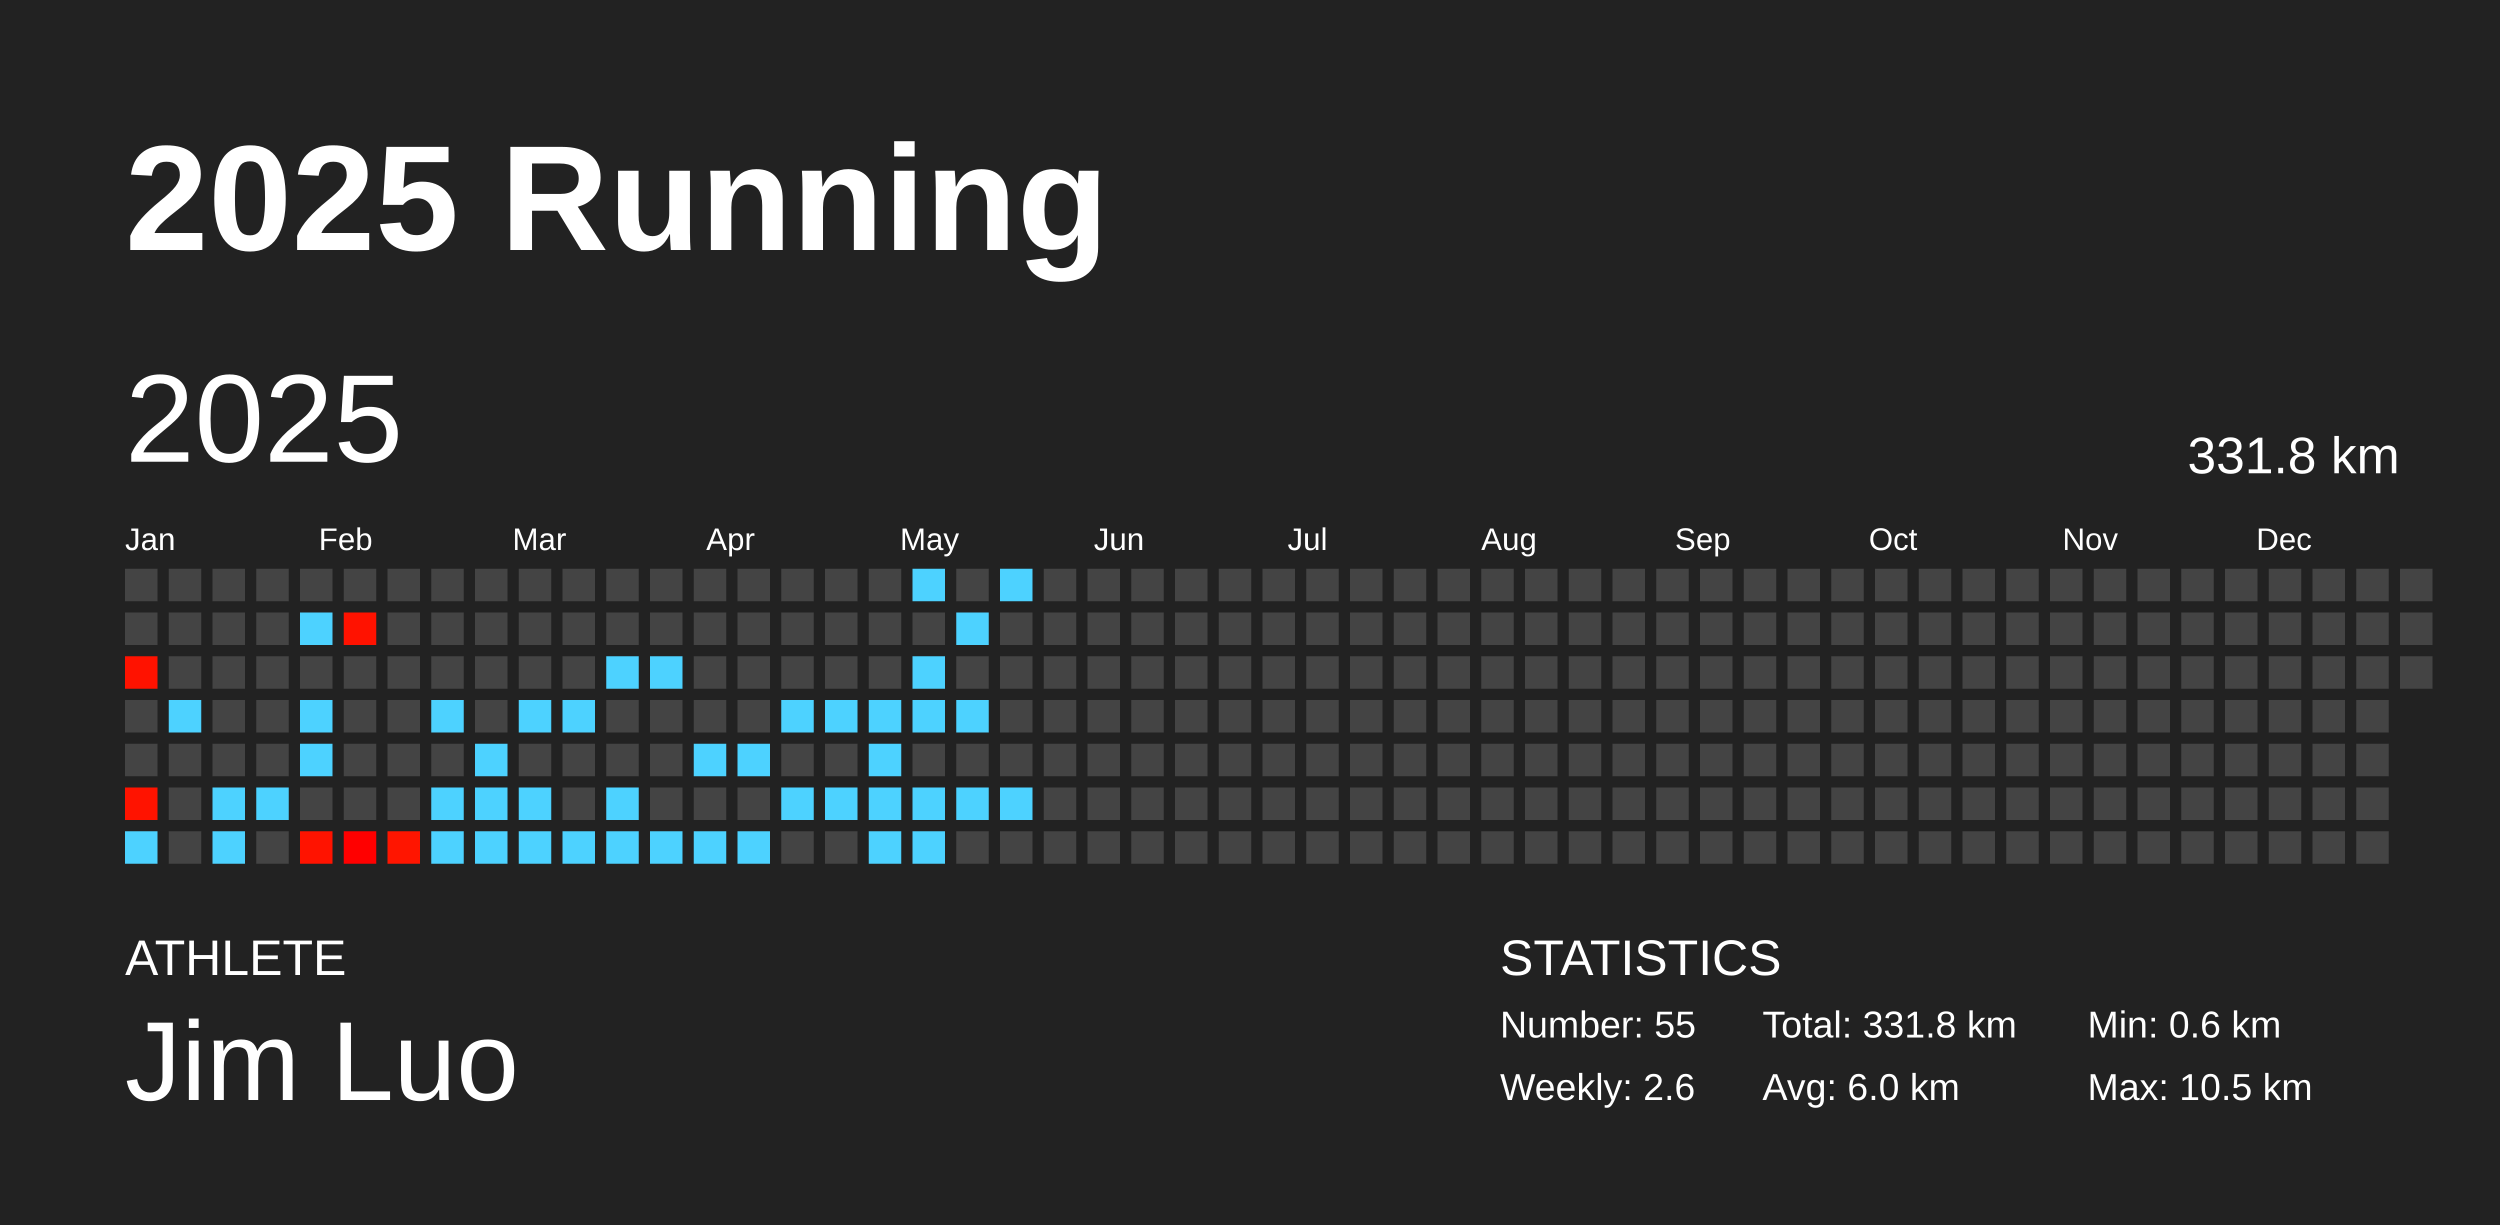
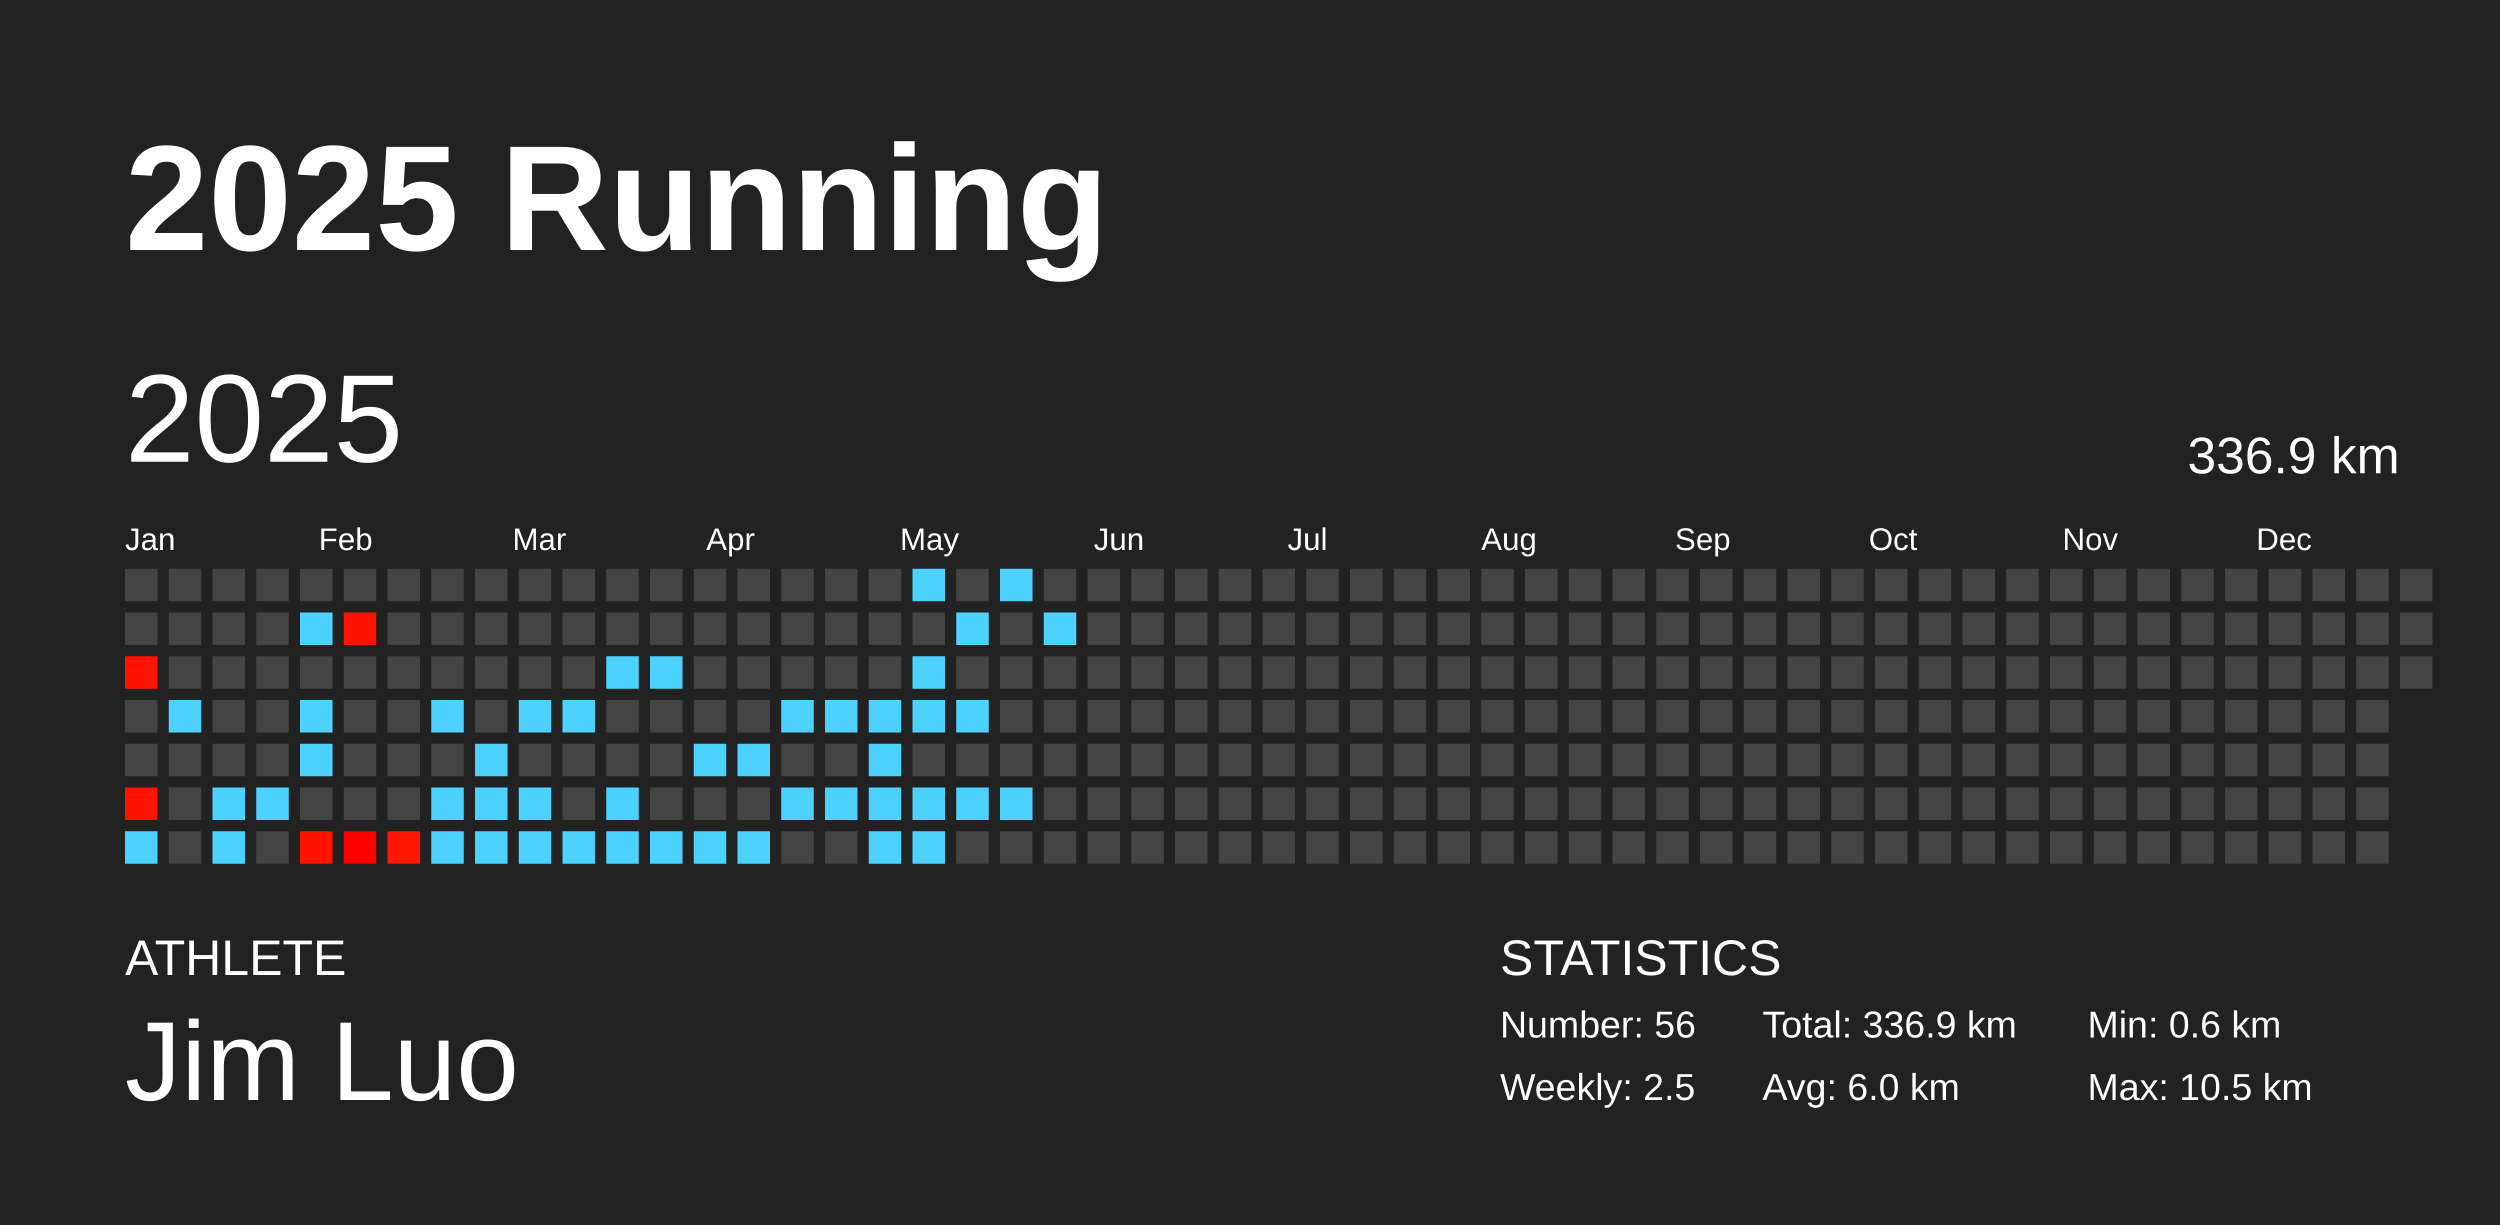
<svg xmlns="http://www.w3.org/2000/svg" baseProfile="full" height="98mm" version="1.1" viewBox="0,0,200,98" width="200mm">
  <defs />
  <rect fill="#222222" height="98" width="200" x="0" y="0" />
  <text fill="#FFFFFF" style="font-size:12px; font-family:Arial; font-weight:bold;" x="10" y="20">2025 Running</text>
  <text fill="#FFFFFF" style="font-size:4px; font-family:Arial" x="10" y="78">ATHLETE</text>
  <text fill="#FFFFFF" style="font-size:9px; font-family:Arial" x="10" y="88">Jim Luo</text>
  <text fill="#FFFFFF" style="font-size:4px; font-family:Arial" x="120" y="78">STATISTICS</text>
-   <text fill="#FFFFFF" style="font-size:3px; font-family:Arial" x="120" y="83">Number: 55</text>
-   <text fill="#FFFFFF" style="font-size:3px; font-family:Arial" x="120" y="88">Weekly: 2.6</text>
-   <text fill="#FFFFFF" style="font-size:3px; font-family:Arial" x="141" y="83">Total: 331.8 km</text>
+   <text fill="#FFFFFF" style="font-size:3px; font-family:Arial" x="120" y="83">Number: 56</text>
+   <text fill="#FFFFFF" style="font-size:3px; font-family:Arial" x="120" y="88">Weekly: 2.5</text>
+   <text fill="#FFFFFF" style="font-size:3px; font-family:Arial" x="141" y="83">Total: 336.9 km</text>
  <text fill="#FFFFFF" style="font-size:3px; font-family:Arial" x="141" y="88">Avg: 6.0 km</text>
  <text fill="#FFFFFF" style="font-size:3px; font-family:Arial" x="167" y="83">Min: 0.6 km</text>
  <text fill="#FFFFFF" style="font-size:3px; font-family:Arial" x="167" y="88">Max: 10.5 km</text>
  <text dominant-baseline="hanging" fill="#FFFFFF" style="font-size:10.0px; font-family:Arial;" x="10" y="30">2025</text>
-   <text dominant-baseline="hanging" fill="#FFFFFF" style="font-size:4.125px; font-family:Arial;" x="175" y="35">331.8 km</text>
+   <text dominant-baseline="hanging" fill="#FFFFFF" style="font-size:4.125px; font-family:Arial;" x="175" y="35">336.9 km</text>
  <text fill="#FFFFFF" style="font-size:2.5px; font-family:Arial" x="10.0" y="44">Jan</text>
  <text fill="#FFFFFF" style="font-size:2.5px; font-family:Arial" x="25.5" y="44">Feb</text>
  <text fill="#FFFFFF" style="font-size:2.5px; font-family:Arial" x="41.0" y="44">Mar</text>
  <text fill="#FFFFFF" style="font-size:2.5px; font-family:Arial" x="56.5" y="44">Apr</text>
  <text fill="#FFFFFF" style="font-size:2.5px; font-family:Arial" x="72.0" y="44">May</text>
  <text fill="#FFFFFF" style="font-size:2.5px; font-family:Arial" x="87.5" y="44">Jun</text>
  <text fill="#FFFFFF" style="font-size:2.5px; font-family:Arial" x="103.0" y="44">Jul</text>
  <text fill="#FFFFFF" style="font-size:2.5px; font-family:Arial" x="118.5" y="44">Aug</text>
  <text fill="#FFFFFF" style="font-size:2.5px; font-family:Arial" x="134.0" y="44">Sep</text>
  <text fill="#FFFFFF" style="font-size:2.5px; font-family:Arial" x="149.5" y="44">Oct</text>
  <text fill="#FFFFFF" style="font-size:2.5px; font-family:Arial" x="165.0" y="44">Nov</text>
  <text fill="#FFFFFF" style="font-size:2.5px; font-family:Arial" x="180.5" y="44">Dec</text>
  <rect fill="#444444" height="2.6" width="2.6" x="10.0" y="45.5" />
  <rect fill="#444444" height="2.6" width="2.6" x="10.0" y="49.0" />
  <rect fill="#ff1200" height="2.6" width="2.6" x="10.0" y="52.5" />
  <rect fill="#444444" height="2.6" width="2.6" x="10.0" y="56.0" />
  <rect fill="#444444" height="2.6" width="2.6" x="10.0" y="59.5" />
  <rect fill="#ff1300" height="2.6" width="2.6" x="10.0" y="63.0" />
  <rect fill="#4dd2ff" height="2.6" width="2.6" x="10.0" y="66.5" />
  <rect fill="#444444" height="2.6" width="2.6" x="13.5" y="45.5" />
  <rect fill="#444444" height="2.6" width="2.6" x="13.5" y="49.0" />
  <rect fill="#444444" height="2.6" width="2.6" x="13.5" y="52.5" />
  <rect fill="#4dd2ff" height="2.6" width="2.6" x="13.5" y="56.0" />
  <rect fill="#444444" height="2.6" width="2.6" x="13.5" y="59.5" />
  <rect fill="#444444" height="2.6" width="2.6" x="13.5" y="63.0" />
  <rect fill="#444444" height="2.6" width="2.6" x="13.5" y="66.5" />
  <rect fill="#444444" height="2.6" width="2.6" x="17.0" y="45.5" />
  <rect fill="#444444" height="2.6" width="2.6" x="17.0" y="49.0" />
  <rect fill="#444444" height="2.6" width="2.6" x="17.0" y="52.5" />
  <rect fill="#444444" height="2.6" width="2.6" x="17.0" y="56.0" />
  <rect fill="#444444" height="2.6" width="2.6" x="17.0" y="59.5" />
  <rect fill="#4dd2ff" height="2.6" width="2.6" x="17.0" y="63.0" />
  <rect fill="#4dd2ff" height="2.6" width="2.6" x="17.0" y="66.5" />
  <rect fill="#444444" height="2.6" width="2.6" x="20.5" y="45.5" />
  <rect fill="#444444" height="2.6" width="2.6" x="20.5" y="49.0" />
  <rect fill="#444444" height="2.6" width="2.6" x="20.5" y="52.5" />
  <rect fill="#444444" height="2.6" width="2.6" x="20.5" y="56.0" />
  <rect fill="#444444" height="2.6" width="2.6" x="20.5" y="59.5" />
  <rect fill="#4dd2ff" height="2.6" width="2.6" x="20.5" y="63.0" />
  <rect fill="#444444" height="2.6" width="2.6" x="20.5" y="66.5" />
  <rect fill="#444444" height="2.6" width="2.6" x="24.0" y="45.5" />
  <rect fill="#4dd2ff" height="2.6" width="2.6" x="24.0" y="49.0" />
  <rect fill="#444444" height="2.6" width="2.6" x="24.0" y="52.5" />
  <rect fill="#4dd2ff" height="2.6" width="2.6" x="24.0" y="56.0" />
  <rect fill="#4dd2ff" height="2.6" width="2.6" x="24.0" y="59.5" />
  <rect fill="#444444" height="2.6" width="2.6" x="24.0" y="63.0" />
  <rect fill="#ff1300" height="2.6" width="2.6" x="24.0" y="66.5" />
  <rect fill="#444444" height="2.6" width="2.6" x="27.5" y="45.5" />
  <rect fill="#ff1200" height="2.6" width="2.6" x="27.5" y="49.0" />
  <rect fill="#444444" height="2.6" width="2.6" x="27.5" y="52.5" />
  <rect fill="#444444" height="2.6" width="2.6" x="27.5" y="56.0" />
  <rect fill="#444444" height="2.6" width="2.6" x="27.5" y="59.5" />
  <rect fill="#444444" height="2.6" width="2.6" x="27.5" y="63.0" />
  <rect fill="#ff0000" height="2.6" width="2.6" x="27.5" y="66.5" />
  <rect fill="#444444" height="2.6" width="2.6" x="31.0" y="45.5" />
  <rect fill="#444444" height="2.6" width="2.6" x="31.0" y="49.0" />
  <rect fill="#444444" height="2.6" width="2.6" x="31.0" y="52.5" />
  <rect fill="#444444" height="2.6" width="2.6" x="31.0" y="56.0" />
  <rect fill="#444444" height="2.6" width="2.6" x="31.0" y="59.5" />
  <rect fill="#444444" height="2.6" width="2.6" x="31.0" y="63.0" />
  <rect fill="#ff1500" height="2.6" width="2.6" x="31.0" y="66.5" />
  <rect fill="#444444" height="2.6" width="2.6" x="34.5" y="45.5" />
  <rect fill="#444444" height="2.6" width="2.6" x="34.5" y="49.0" />
  <rect fill="#444444" height="2.6" width="2.6" x="34.5" y="52.5" />
  <rect fill="#4dd2ff" height="2.6" width="2.6" x="34.5" y="56.0" />
  <rect fill="#444444" height="2.6" width="2.6" x="34.5" y="59.5" />
  <rect fill="#4dd2ff" height="2.6" width="2.6" x="34.5" y="63.0" />
  <rect fill="#4dd2ff" height="2.6" width="2.6" x="34.5" y="66.5" />
  <rect fill="#444444" height="2.6" width="2.6" x="38.0" y="45.5" />
  <rect fill="#444444" height="2.6" width="2.6" x="38.0" y="49.0" />
  <rect fill="#444444" height="2.6" width="2.6" x="38.0" y="52.5" />
  <rect fill="#444444" height="2.6" width="2.6" x="38.0" y="56.0" />
  <rect fill="#4dd2ff" height="2.6" width="2.6" x="38.0" y="59.5" />
  <rect fill="#4dd2ff" height="2.6" width="2.6" x="38.0" y="63.0" />
  <rect fill="#4dd2ff" height="2.6" width="2.6" x="38.0" y="66.5" />
  <rect fill="#444444" height="2.6" width="2.6" x="41.5" y="45.5" />
  <rect fill="#444444" height="2.6" width="2.6" x="41.5" y="49.0" />
  <rect fill="#444444" height="2.6" width="2.6" x="41.5" y="52.5" />
  <rect fill="#4dd2ff" height="2.6" width="2.6" x="41.5" y="56.0" />
  <rect fill="#444444" height="2.6" width="2.6" x="41.5" y="59.5" />
  <rect fill="#4dd2ff" height="2.6" width="2.6" x="41.5" y="63.0" />
  <rect fill="#4dd2ff" height="2.6" width="2.6" x="41.5" y="66.5" />
  <rect fill="#444444" height="2.6" width="2.6" x="45.0" y="45.5" />
  <rect fill="#444444" height="2.6" width="2.6" x="45.0" y="49.0" />
  <rect fill="#444444" height="2.6" width="2.6" x="45.0" y="52.5" />
  <rect fill="#4dd2ff" height="2.6" width="2.6" x="45.0" y="56.0" />
  <rect fill="#444444" height="2.6" width="2.6" x="45.0" y="59.5" />
  <rect fill="#444444" height="2.6" width="2.6" x="45.0" y="63.0" />
  <rect fill="#4dd2ff" height="2.6" width="2.6" x="45.0" y="66.5" />
  <rect fill="#444444" height="2.6" width="2.6" x="48.5" y="45.5" />
  <rect fill="#444444" height="2.6" width="2.6" x="48.5" y="49.0" />
  <rect fill="#4dd2ff" height="2.6" width="2.6" x="48.5" y="52.5" />
  <rect fill="#444444" height="2.6" width="2.6" x="48.5" y="56.0" />
  <rect fill="#444444" height="2.6" width="2.6" x="48.5" y="59.5" />
  <rect fill="#4dd2ff" height="2.6" width="2.6" x="48.5" y="63.0" />
  <rect fill="#4dd2ff" height="2.6" width="2.6" x="48.5" y="66.5" />
  <rect fill="#444444" height="2.6" width="2.6" x="52.0" y="45.5" />
  <rect fill="#444444" height="2.6" width="2.6" x="52.0" y="49.0" />
  <rect fill="#4dd2ff" height="2.6" width="2.6" x="52.0" y="52.5" />
  <rect fill="#444444" height="2.6" width="2.6" x="52.0" y="56.0" />
  <rect fill="#444444" height="2.6" width="2.6" x="52.0" y="59.5" />
  <rect fill="#444444" height="2.6" width="2.6" x="52.0" y="63.0" />
  <rect fill="#4dd2ff" height="2.6" width="2.6" x="52.0" y="66.5" />
  <rect fill="#444444" height="2.6" width="2.6" x="55.5" y="45.5" />
  <rect fill="#444444" height="2.6" width="2.6" x="55.5" y="49.0" />
  <rect fill="#444444" height="2.6" width="2.6" x="55.5" y="52.5" />
  <rect fill="#444444" height="2.6" width="2.6" x="55.5" y="56.0" />
  <rect fill="#4dd2ff" height="2.6" width="2.6" x="55.5" y="59.5" />
  <rect fill="#444444" height="2.6" width="2.6" x="55.5" y="63.0" />
  <rect fill="#4dd2ff" height="2.6" width="2.6" x="55.5" y="66.5" />
  <rect fill="#444444" height="2.6" width="2.6" x="59.0" y="45.5" />
  <rect fill="#444444" height="2.6" width="2.6" x="59.0" y="49.0" />
  <rect fill="#444444" height="2.6" width="2.6" x="59.0" y="52.5" />
  <rect fill="#444444" height="2.6" width="2.6" x="59.0" y="56.0" />
  <rect fill="#4dd2ff" height="2.6" width="2.6" x="59.0" y="59.5" />
  <rect fill="#444444" height="2.6" width="2.6" x="59.0" y="63.0" />
  <rect fill="#4dd2ff" height="2.6" width="2.6" x="59.0" y="66.5" />
  <rect fill="#444444" height="2.6" width="2.6" x="62.5" y="45.5" />
  <rect fill="#444444" height="2.6" width="2.6" x="62.5" y="49.0" />
  <rect fill="#444444" height="2.6" width="2.6" x="62.5" y="52.5" />
  <rect fill="#4dd2ff" height="2.6" width="2.6" x="62.5" y="56.0" />
  <rect fill="#444444" height="2.6" width="2.6" x="62.5" y="59.5" />
  <rect fill="#4dd2ff" height="2.6" width="2.6" x="62.5" y="63.0" />
  <rect fill="#444444" height="2.6" width="2.6" x="62.5" y="66.5" />
  <rect fill="#444444" height="2.6" width="2.6" x="66.0" y="45.5" />
  <rect fill="#444444" height="2.6" width="2.6" x="66.0" y="49.0" />
  <rect fill="#444444" height="2.6" width="2.6" x="66.0" y="52.5" />
  <rect fill="#4dd2ff" height="2.6" width="2.6" x="66.0" y="56.0" />
  <rect fill="#444444" height="2.6" width="2.6" x="66.0" y="59.5" />
  <rect fill="#4dd2ff" height="2.6" width="2.6" x="66.0" y="63.0" />
  <rect fill="#444444" height="2.6" width="2.6" x="66.0" y="66.5" />
  <rect fill="#444444" height="2.6" width="2.6" x="69.5" y="45.5" />
  <rect fill="#444444" height="2.6" width="2.6" x="69.5" y="49.0" />
  <rect fill="#444444" height="2.6" width="2.6" x="69.5" y="52.5" />
  <rect fill="#4dd2ff" height="2.6" width="2.6" x="69.5" y="56.0" />
  <rect fill="#4dd2ff" height="2.6" width="2.6" x="69.5" y="59.5" />
  <rect fill="#4dd2ff" height="2.6" width="2.6" x="69.5" y="63.0" />
  <rect fill="#4dd2ff" height="2.6" width="2.6" x="69.5" y="66.5" />
  <rect fill="#4dd2ff" height="2.6" width="2.6" x="73.0" y="45.5" />
  <rect fill="#444444" height="2.6" width="2.6" x="73.0" y="49.0" />
  <rect fill="#4dd2ff" height="2.6" width="2.6" x="73.0" y="52.5" />
  <rect fill="#4dd2ff" height="2.6" width="2.6" x="73.0" y="56.0" />
  <rect fill="#444444" height="2.6" width="2.6" x="73.0" y="59.5" />
  <rect fill="#4dd2ff" height="2.6" width="2.6" x="73.0" y="63.0" />
  <rect fill="#4dd2ff" height="2.6" width="2.6" x="73.0" y="66.5" />
  <rect fill="#444444" height="2.6" width="2.6" x="76.5" y="45.5" />
  <rect fill="#4dd2ff" height="2.6" width="2.6" x="76.5" y="49.0" />
  <rect fill="#444444" height="2.6" width="2.6" x="76.5" y="52.5" />
  <rect fill="#4dd2ff" height="2.6" width="2.6" x="76.5" y="56.0" />
  <rect fill="#444444" height="2.6" width="2.6" x="76.5" y="59.5" />
  <rect fill="#4dd2ff" height="2.6" width="2.6" x="76.5" y="63.0" />
  <rect fill="#444444" height="2.6" width="2.6" x="76.5" y="66.5" />
  <rect fill="#4dd2ff" height="2.6" width="2.6" x="80.0" y="45.5" />
  <rect fill="#444444" height="2.6" width="2.6" x="80.0" y="49.0" />
  <rect fill="#444444" height="2.6" width="2.6" x="80.0" y="52.5" />
  <rect fill="#444444" height="2.6" width="2.6" x="80.0" y="56.0" />
  <rect fill="#444444" height="2.6" width="2.6" x="80.0" y="59.5" />
  <rect fill="#4dd2ff" height="2.6" width="2.6" x="80.0" y="63.0" />
  <rect fill="#444444" height="2.6" width="2.6" x="80.0" y="66.5" />
  <rect fill="#444444" height="2.6" width="2.6" x="83.5" y="45.5" />
-   <rect fill="#444444" height="2.6" width="2.6" x="83.5" y="49.0" />
+   <rect fill="#4dd2ff" height="2.6" width="2.6" x="83.5" y="49.0" />
  <rect fill="#444444" height="2.6" width="2.6" x="83.5" y="52.5" />
  <rect fill="#444444" height="2.6" width="2.6" x="83.5" y="56.0" />
  <rect fill="#444444" height="2.6" width="2.6" x="83.5" y="59.5" />
  <rect fill="#444444" height="2.6" width="2.6" x="83.5" y="63.0" />
  <rect fill="#444444" height="2.6" width="2.6" x="83.5" y="66.5" />
  <rect fill="#444444" height="2.6" width="2.6" x="87.0" y="45.5" />
  <rect fill="#444444" height="2.6" width="2.6" x="87.0" y="49.0" />
  <rect fill="#444444" height="2.6" width="2.6" x="87.0" y="52.5" />
  <rect fill="#444444" height="2.6" width="2.6" x="87.0" y="56.0" />
  <rect fill="#444444" height="2.6" width="2.6" x="87.0" y="59.5" />
  <rect fill="#444444" height="2.6" width="2.6" x="87.0" y="63.0" />
  <rect fill="#444444" height="2.6" width="2.6" x="87.0" y="66.5" />
  <rect fill="#444444" height="2.6" width="2.6" x="90.5" y="45.5" />
  <rect fill="#444444" height="2.6" width="2.6" x="90.5" y="49.0" />
  <rect fill="#444444" height="2.6" width="2.6" x="90.5" y="52.5" />
  <rect fill="#444444" height="2.6" width="2.6" x="90.5" y="56.0" />
  <rect fill="#444444" height="2.6" width="2.6" x="90.5" y="59.5" />
  <rect fill="#444444" height="2.6" width="2.6" x="90.5" y="63.0" />
  <rect fill="#444444" height="2.6" width="2.6" x="90.5" y="66.5" />
  <rect fill="#444444" height="2.6" width="2.6" x="94.0" y="45.5" />
  <rect fill="#444444" height="2.6" width="2.6" x="94.0" y="49.0" />
  <rect fill="#444444" height="2.6" width="2.6" x="94.0" y="52.5" />
  <rect fill="#444444" height="2.6" width="2.6" x="94.0" y="56.0" />
  <rect fill="#444444" height="2.6" width="2.6" x="94.0" y="59.5" />
  <rect fill="#444444" height="2.6" width="2.6" x="94.0" y="63.0" />
  <rect fill="#444444" height="2.6" width="2.6" x="94.0" y="66.5" />
  <rect fill="#444444" height="2.6" width="2.6" x="97.5" y="45.5" />
  <rect fill="#444444" height="2.6" width="2.6" x="97.5" y="49.0" />
  <rect fill="#444444" height="2.6" width="2.6" x="97.5" y="52.5" />
  <rect fill="#444444" height="2.6" width="2.6" x="97.5" y="56.0" />
  <rect fill="#444444" height="2.6" width="2.6" x="97.5" y="59.5" />
  <rect fill="#444444" height="2.6" width="2.6" x="97.5" y="63.0" />
  <rect fill="#444444" height="2.6" width="2.6" x="97.5" y="66.5" />
  <rect fill="#444444" height="2.6" width="2.6" x="101.0" y="45.5" />
  <rect fill="#444444" height="2.6" width="2.6" x="101.0" y="49.0" />
  <rect fill="#444444" height="2.6" width="2.6" x="101.0" y="52.5" />
  <rect fill="#444444" height="2.6" width="2.6" x="101.0" y="56.0" />
  <rect fill="#444444" height="2.6" width="2.6" x="101.0" y="59.5" />
  <rect fill="#444444" height="2.6" width="2.6" x="101.0" y="63.0" />
  <rect fill="#444444" height="2.6" width="2.6" x="101.0" y="66.5" />
  <rect fill="#444444" height="2.6" width="2.6" x="104.5" y="45.5" />
  <rect fill="#444444" height="2.6" width="2.6" x="104.5" y="49.0" />
  <rect fill="#444444" height="2.6" width="2.6" x="104.5" y="52.5" />
  <rect fill="#444444" height="2.6" width="2.6" x="104.5" y="56.0" />
  <rect fill="#444444" height="2.6" width="2.6" x="104.5" y="59.5" />
  <rect fill="#444444" height="2.6" width="2.6" x="104.5" y="63.0" />
  <rect fill="#444444" height="2.6" width="2.6" x="104.5" y="66.5" />
  <rect fill="#444444" height="2.6" width="2.6" x="108.0" y="45.5" />
  <rect fill="#444444" height="2.6" width="2.6" x="108.0" y="49.0" />
  <rect fill="#444444" height="2.6" width="2.6" x="108.0" y="52.5" />
  <rect fill="#444444" height="2.6" width="2.6" x="108.0" y="56.0" />
  <rect fill="#444444" height="2.6" width="2.6" x="108.0" y="59.5" />
  <rect fill="#444444" height="2.6" width="2.6" x="108.0" y="63.0" />
  <rect fill="#444444" height="2.6" width="2.6" x="108.0" y="66.5" />
  <rect fill="#444444" height="2.6" width="2.6" x="111.5" y="45.5" />
  <rect fill="#444444" height="2.6" width="2.6" x="111.5" y="49.0" />
  <rect fill="#444444" height="2.6" width="2.6" x="111.5" y="52.5" />
  <rect fill="#444444" height="2.6" width="2.6" x="111.5" y="56.0" />
  <rect fill="#444444" height="2.6" width="2.6" x="111.5" y="59.5" />
  <rect fill="#444444" height="2.6" width="2.6" x="111.5" y="63.0" />
  <rect fill="#444444" height="2.6" width="2.6" x="111.5" y="66.5" />
  <rect fill="#444444" height="2.6" width="2.6" x="115.0" y="45.5" />
  <rect fill="#444444" height="2.6" width="2.6" x="115.0" y="49.0" />
  <rect fill="#444444" height="2.6" width="2.6" x="115.0" y="52.5" />
  <rect fill="#444444" height="2.6" width="2.6" x="115.0" y="56.0" />
  <rect fill="#444444" height="2.6" width="2.6" x="115.0" y="59.5" />
  <rect fill="#444444" height="2.6" width="2.6" x="115.0" y="63.0" />
  <rect fill="#444444" height="2.6" width="2.6" x="115.0" y="66.5" />
  <rect fill="#444444" height="2.6" width="2.6" x="118.5" y="45.5" />
  <rect fill="#444444" height="2.6" width="2.6" x="118.5" y="49.0" />
  <rect fill="#444444" height="2.6" width="2.6" x="118.5" y="52.5" />
  <rect fill="#444444" height="2.6" width="2.6" x="118.5" y="56.0" />
  <rect fill="#444444" height="2.6" width="2.6" x="118.5" y="59.5" />
  <rect fill="#444444" height="2.6" width="2.6" x="118.5" y="63.0" />
  <rect fill="#444444" height="2.6" width="2.6" x="118.5" y="66.5" />
  <rect fill="#444444" height="2.6" width="2.6" x="122.0" y="45.5" />
  <rect fill="#444444" height="2.6" width="2.6" x="122.0" y="49.0" />
  <rect fill="#444444" height="2.6" width="2.6" x="122.0" y="52.5" />
  <rect fill="#444444" height="2.6" width="2.6" x="122.0" y="56.0" />
  <rect fill="#444444" height="2.6" width="2.6" x="122.0" y="59.5" />
  <rect fill="#444444" height="2.6" width="2.6" x="122.0" y="63.0" />
  <rect fill="#444444" height="2.6" width="2.6" x="122.0" y="66.5" />
  <rect fill="#444444" height="2.6" width="2.6" x="125.5" y="45.5" />
  <rect fill="#444444" height="2.6" width="2.6" x="125.5" y="49.0" />
  <rect fill="#444444" height="2.6" width="2.6" x="125.5" y="52.5" />
  <rect fill="#444444" height="2.6" width="2.6" x="125.5" y="56.0" />
  <rect fill="#444444" height="2.6" width="2.6" x="125.5" y="59.5" />
  <rect fill="#444444" height="2.6" width="2.6" x="125.5" y="63.0" />
  <rect fill="#444444" height="2.6" width="2.6" x="125.5" y="66.5" />
  <rect fill="#444444" height="2.6" width="2.6" x="129.0" y="45.5" />
  <rect fill="#444444" height="2.6" width="2.6" x="129.0" y="49.0" />
  <rect fill="#444444" height="2.6" width="2.6" x="129.0" y="52.5" />
  <rect fill="#444444" height="2.6" width="2.6" x="129.0" y="56.0" />
  <rect fill="#444444" height="2.6" width="2.6" x="129.0" y="59.5" />
  <rect fill="#444444" height="2.6" width="2.6" x="129.0" y="63.0" />
  <rect fill="#444444" height="2.6" width="2.6" x="129.0" y="66.5" />
  <rect fill="#444444" height="2.6" width="2.6" x="132.5" y="45.5" />
  <rect fill="#444444" height="2.6" width="2.6" x="132.5" y="49.0" />
  <rect fill="#444444" height="2.6" width="2.6" x="132.5" y="52.5" />
  <rect fill="#444444" height="2.6" width="2.6" x="132.5" y="56.0" />
  <rect fill="#444444" height="2.6" width="2.6" x="132.5" y="59.5" />
  <rect fill="#444444" height="2.6" width="2.6" x="132.5" y="63.0" />
  <rect fill="#444444" height="2.6" width="2.6" x="132.5" y="66.5" />
  <rect fill="#444444" height="2.6" width="2.6" x="136.0" y="45.5" />
  <rect fill="#444444" height="2.6" width="2.6" x="136.0" y="49.0" />
  <rect fill="#444444" height="2.6" width="2.6" x="136.0" y="52.5" />
  <rect fill="#444444" height="2.6" width="2.6" x="136.0" y="56.0" />
  <rect fill="#444444" height="2.6" width="2.6" x="136.0" y="59.5" />
  <rect fill="#444444" height="2.6" width="2.6" x="136.0" y="63.0" />
  <rect fill="#444444" height="2.6" width="2.6" x="136.0" y="66.5" />
  <rect fill="#444444" height="2.6" width="2.6" x="139.5" y="45.5" />
  <rect fill="#444444" height="2.6" width="2.6" x="139.5" y="49.0" />
  <rect fill="#444444" height="2.6" width="2.6" x="139.5" y="52.5" />
  <rect fill="#444444" height="2.6" width="2.6" x="139.5" y="56.0" />
  <rect fill="#444444" height="2.6" width="2.6" x="139.5" y="59.5" />
  <rect fill="#444444" height="2.6" width="2.6" x="139.5" y="63.0" />
  <rect fill="#444444" height="2.6" width="2.6" x="139.5" y="66.5" />
  <rect fill="#444444" height="2.6" width="2.6" x="143.0" y="45.5" />
  <rect fill="#444444" height="2.6" width="2.6" x="143.0" y="49.0" />
  <rect fill="#444444" height="2.6" width="2.6" x="143.0" y="52.5" />
  <rect fill="#444444" height="2.6" width="2.6" x="143.0" y="56.0" />
  <rect fill="#444444" height="2.6" width="2.6" x="143.0" y="59.5" />
  <rect fill="#444444" height="2.6" width="2.6" x="143.0" y="63.0" />
  <rect fill="#444444" height="2.6" width="2.6" x="143.0" y="66.5" />
  <rect fill="#444444" height="2.6" width="2.6" x="146.5" y="45.5" />
  <rect fill="#444444" height="2.6" width="2.6" x="146.5" y="49.0" />
  <rect fill="#444444" height="2.6" width="2.6" x="146.5" y="52.5" />
  <rect fill="#444444" height="2.6" width="2.6" x="146.5" y="56.0" />
  <rect fill="#444444" height="2.6" width="2.6" x="146.5" y="59.5" />
  <rect fill="#444444" height="2.6" width="2.6" x="146.5" y="63.0" />
  <rect fill="#444444" height="2.6" width="2.6" x="146.5" y="66.5" />
  <rect fill="#444444" height="2.6" width="2.6" x="150.0" y="45.5" />
  <rect fill="#444444" height="2.6" width="2.6" x="150.0" y="49.0" />
  <rect fill="#444444" height="2.6" width="2.6" x="150.0" y="52.5" />
  <rect fill="#444444" height="2.6" width="2.6" x="150.0" y="56.0" />
  <rect fill="#444444" height="2.6" width="2.6" x="150.0" y="59.5" />
  <rect fill="#444444" height="2.6" width="2.6" x="150.0" y="63.0" />
  <rect fill="#444444" height="2.6" width="2.6" x="150.0" y="66.5" />
  <rect fill="#444444" height="2.6" width="2.6" x="153.5" y="45.5" />
  <rect fill="#444444" height="2.6" width="2.6" x="153.5" y="49.0" />
  <rect fill="#444444" height="2.6" width="2.6" x="153.5" y="52.5" />
  <rect fill="#444444" height="2.6" width="2.6" x="153.5" y="56.0" />
  <rect fill="#444444" height="2.6" width="2.6" x="153.5" y="59.5" />
  <rect fill="#444444" height="2.6" width="2.6" x="153.5" y="63.0" />
  <rect fill="#444444" height="2.6" width="2.6" x="153.5" y="66.5" />
  <rect fill="#444444" height="2.6" width="2.6" x="157.0" y="45.5" />
  <rect fill="#444444" height="2.6" width="2.6" x="157.0" y="49.0" />
  <rect fill="#444444" height="2.6" width="2.6" x="157.0" y="52.5" />
  <rect fill="#444444" height="2.6" width="2.6" x="157.0" y="56.0" />
  <rect fill="#444444" height="2.6" width="2.6" x="157.0" y="59.5" />
  <rect fill="#444444" height="2.6" width="2.6" x="157.0" y="63.0" />
  <rect fill="#444444" height="2.6" width="2.6" x="157.0" y="66.5" />
  <rect fill="#444444" height="2.6" width="2.6" x="160.5" y="45.5" />
  <rect fill="#444444" height="2.6" width="2.6" x="160.5" y="49.0" />
  <rect fill="#444444" height="2.6" width="2.6" x="160.5" y="52.5" />
  <rect fill="#444444" height="2.6" width="2.6" x="160.5" y="56.0" />
  <rect fill="#444444" height="2.6" width="2.6" x="160.5" y="59.5" />
  <rect fill="#444444" height="2.6" width="2.6" x="160.5" y="63.0" />
  <rect fill="#444444" height="2.6" width="2.6" x="160.5" y="66.5" />
  <rect fill="#444444" height="2.6" width="2.6" x="164.0" y="45.5" />
  <rect fill="#444444" height="2.6" width="2.6" x="164.0" y="49.0" />
  <rect fill="#444444" height="2.6" width="2.6" x="164.0" y="52.5" />
  <rect fill="#444444" height="2.6" width="2.6" x="164.0" y="56.0" />
  <rect fill="#444444" height="2.6" width="2.6" x="164.0" y="59.5" />
  <rect fill="#444444" height="2.6" width="2.6" x="164.0" y="63.0" />
  <rect fill="#444444" height="2.6" width="2.6" x="164.0" y="66.5" />
  <rect fill="#444444" height="2.6" width="2.6" x="167.5" y="45.5" />
  <rect fill="#444444" height="2.6" width="2.6" x="167.5" y="49.0" />
  <rect fill="#444444" height="2.6" width="2.6" x="167.5" y="52.5" />
  <rect fill="#444444" height="2.6" width="2.6" x="167.5" y="56.0" />
  <rect fill="#444444" height="2.6" width="2.6" x="167.5" y="59.5" />
  <rect fill="#444444" height="2.6" width="2.6" x="167.5" y="63.0" />
  <rect fill="#444444" height="2.6" width="2.6" x="167.5" y="66.5" />
  <rect fill="#444444" height="2.6" width="2.6" x="171.0" y="45.5" />
  <rect fill="#444444" height="2.6" width="2.6" x="171.0" y="49.0" />
  <rect fill="#444444" height="2.6" width="2.6" x="171.0" y="52.5" />
  <rect fill="#444444" height="2.6" width="2.6" x="171.0" y="56.0" />
  <rect fill="#444444" height="2.6" width="2.6" x="171.0" y="59.5" />
  <rect fill="#444444" height="2.6" width="2.6" x="171.0" y="63.0" />
  <rect fill="#444444" height="2.6" width="2.6" x="171.0" y="66.5" />
  <rect fill="#444444" height="2.6" width="2.6" x="174.5" y="45.5" />
  <rect fill="#444444" height="2.6" width="2.6" x="174.5" y="49.0" />
  <rect fill="#444444" height="2.6" width="2.6" x="174.5" y="52.5" />
  <rect fill="#444444" height="2.6" width="2.6" x="174.5" y="56.0" />
  <rect fill="#444444" height="2.6" width="2.6" x="174.5" y="59.5" />
  <rect fill="#444444" height="2.6" width="2.6" x="174.5" y="63.0" />
  <rect fill="#444444" height="2.6" width="2.6" x="174.5" y="66.5" />
  <rect fill="#444444" height="2.6" width="2.6" x="178.0" y="45.5" />
  <rect fill="#444444" height="2.6" width="2.6" x="178.0" y="49.0" />
  <rect fill="#444444" height="2.6" width="2.6" x="178.0" y="52.5" />
  <rect fill="#444444" height="2.6" width="2.6" x="178.0" y="56.0" />
  <rect fill="#444444" height="2.6" width="2.6" x="178.0" y="59.5" />
  <rect fill="#444444" height="2.6" width="2.6" x="178.0" y="63.0" />
  <rect fill="#444444" height="2.6" width="2.6" x="178.0" y="66.5" />
  <rect fill="#444444" height="2.6" width="2.6" x="181.5" y="45.5" />
  <rect fill="#444444" height="2.6" width="2.6" x="181.5" y="49.0" />
  <rect fill="#444444" height="2.6" width="2.6" x="181.5" y="52.5" />
  <rect fill="#444444" height="2.6" width="2.6" x="181.5" y="56.0" />
  <rect fill="#444444" height="2.6" width="2.6" x="181.5" y="59.5" />
  <rect fill="#444444" height="2.6" width="2.6" x="181.5" y="63.0" />
  <rect fill="#444444" height="2.6" width="2.6" x="181.5" y="66.5" />
  <rect fill="#444444" height="2.6" width="2.6" x="185.0" y="45.5" />
  <rect fill="#444444" height="2.6" width="2.6" x="185.0" y="49.0" />
  <rect fill="#444444" height="2.6" width="2.6" x="185.0" y="52.5" />
  <rect fill="#444444" height="2.6" width="2.6" x="185.0" y="56.0" />
  <rect fill="#444444" height="2.6" width="2.6" x="185.0" y="59.5" />
  <rect fill="#444444" height="2.6" width="2.6" x="185.0" y="63.0" />
  <rect fill="#444444" height="2.6" width="2.6" x="185.0" y="66.5" />
  <rect fill="#444444" height="2.6" width="2.6" x="188.5" y="45.5" />
  <rect fill="#444444" height="2.6" width="2.6" x="188.5" y="49.0" />
  <rect fill="#444444" height="2.6" width="2.6" x="188.5" y="52.5" />
  <rect fill="#444444" height="2.6" width="2.6" x="188.5" y="56.0" />
  <rect fill="#444444" height="2.6" width="2.6" x="188.5" y="59.5" />
  <rect fill="#444444" height="2.6" width="2.6" x="188.5" y="63.0" />
  <rect fill="#444444" height="2.6" width="2.6" x="188.5" y="66.5" />
  <rect fill="#444444" height="2.6" width="2.6" x="192.0" y="45.5" />
  <rect fill="#444444" height="2.6" width="2.6" x="192.0" y="49.0" />
  <rect fill="#444444" height="2.6" width="2.6" x="192.0" y="52.5" />
</svg>
